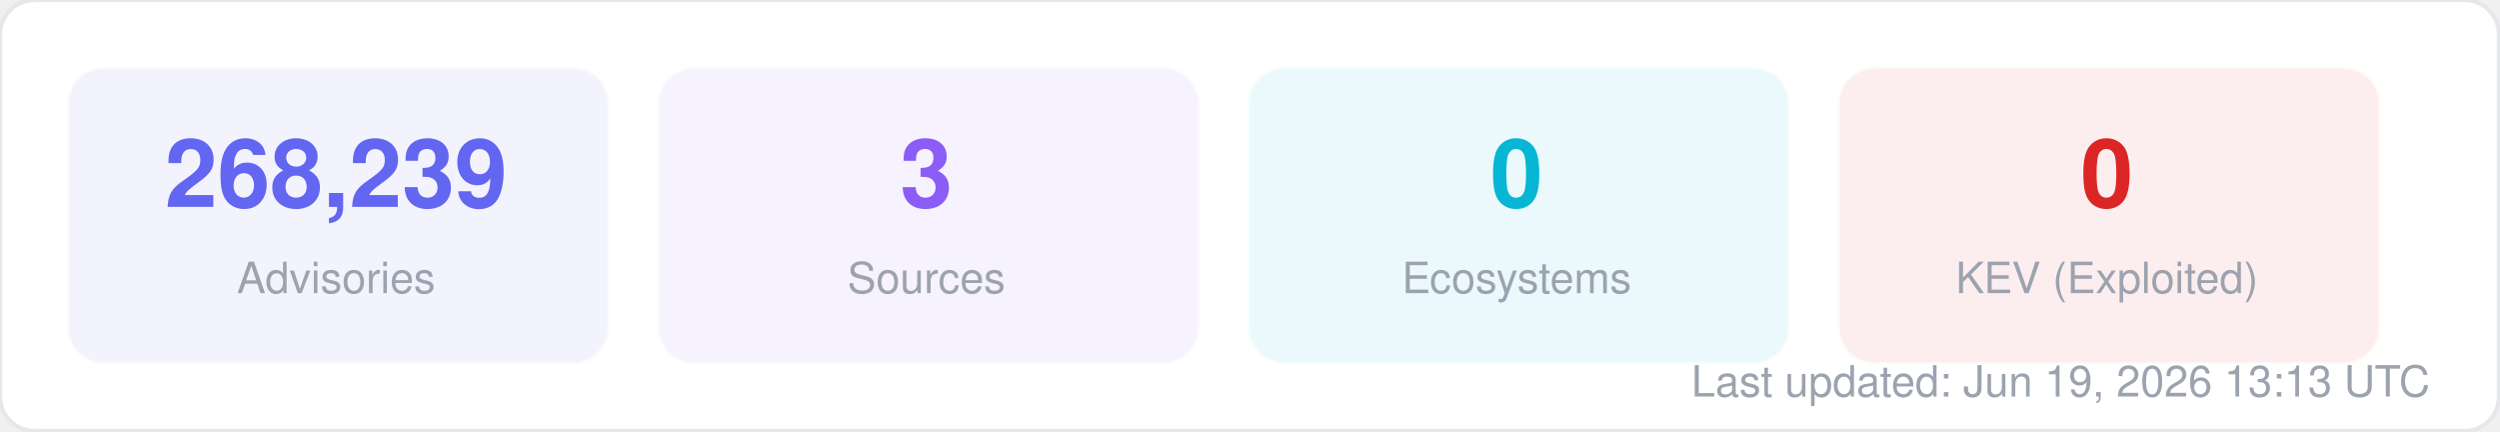
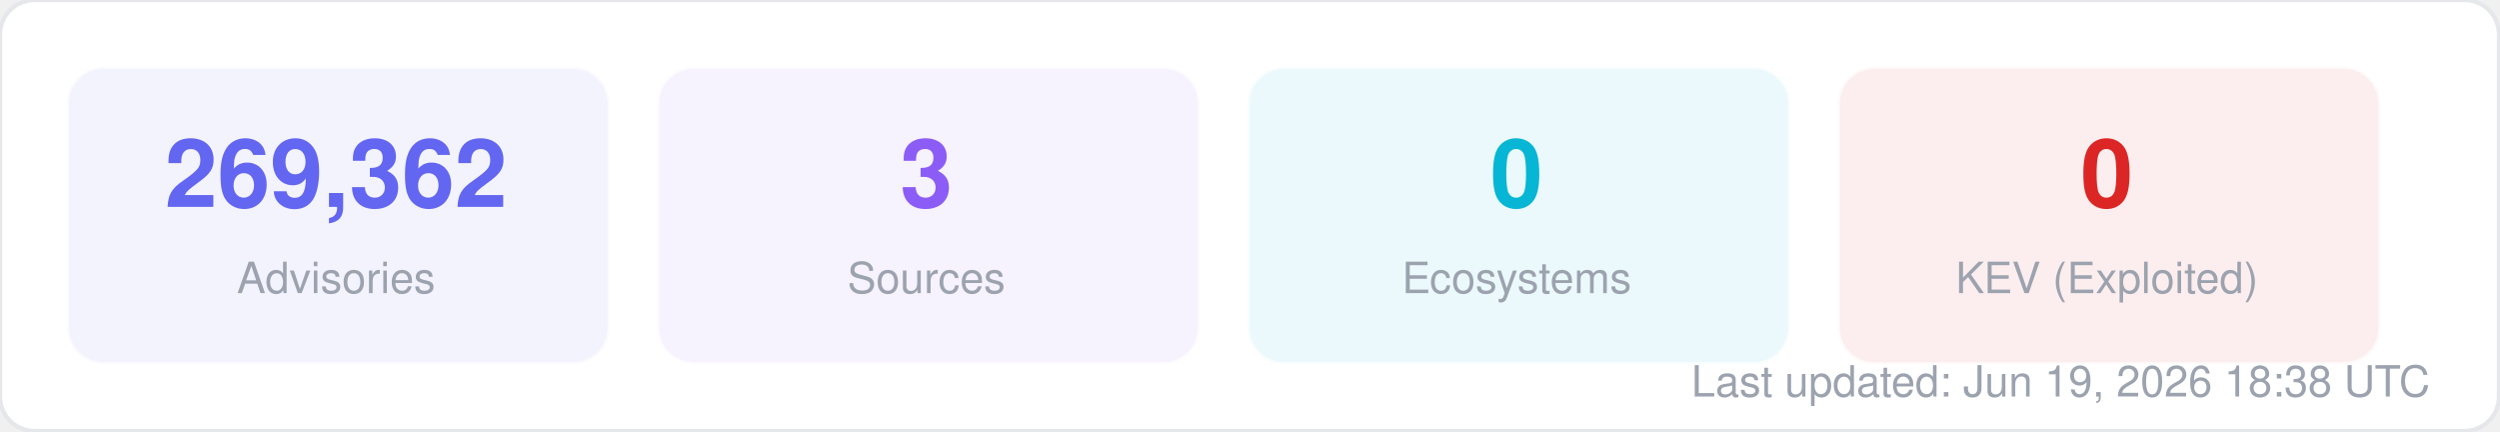
<svg xmlns="http://www.w3.org/2000/svg" width="580" height="100" viewBox="0 0 580 100" fill="none">
  <style>
  text { font-family: -apple-system, BlinkMacSystemFont, "Segoe UI", Helvetica, Arial, sans-serif; }
  .title { font-size: 14px; font-weight: 700; fill: #1f2937; }
  .label { font-size: 11px; fill: #6b7280; }
  .value { font-size: 11px; font-weight: 600; fill: #374151; }
  .big-number { font-size: 28px; font-weight: 800; fill: #111827; }
  .sub { font-size: 10px; fill: #9ca3af; }
</style>
  <rect width="580" height="100" rx="8" fill="#ffffff" stroke="#e5e7eb" stroke-width="1" />
  <rect x="16" y="16" width="125" height="68" rx="8" fill="#6366f1" opacity="0.08" stroke="#6366f1" stroke-width="1" stroke-opacity="0.3" />
-   <text x="78" y="48" text-anchor="middle" class="big-number" style="font-size:22px; fill:#6366f1">268,239</text>
+   <text x="78" y="48" text-anchor="middle" class="big-number" style="font-size:22px; fill:#6366f1">269,362</text>
  <text x="78" y="68" text-anchor="middle" class="sub">Advisories</text>
  <rect x="153" y="16" width="125" height="68" rx="8" fill="#8b5cf6" opacity="0.08" stroke="#8b5cf6" stroke-width="1" stroke-opacity="0.3" />
  <text x="215" y="48" text-anchor="middle" class="big-number" style="font-size:22px; fill:#8b5cf6">3</text>
  <text x="215" y="68" text-anchor="middle" class="sub">Sources</text>
  <rect x="290" y="16" width="125" height="68" rx="8" fill="#06b6d4" opacity="0.08" stroke="#06b6d4" stroke-width="1" stroke-opacity="0.3" />
  <text x="352" y="48" text-anchor="middle" class="big-number" style="font-size:22px; fill:#06b6d4">0</text>
  <text x="352" y="68" text-anchor="middle" class="sub">Ecosystems</text>
  <rect x="427" y="16" width="125" height="68" rx="8" fill="#dc2626" opacity="0.08" stroke="#dc2626" stroke-width="1" stroke-opacity="0.3" />
  <text x="489" y="48" text-anchor="middle" class="big-number" style="font-size:22px; fill:#dc2626">0</text>
  <text x="489" y="68" text-anchor="middle" class="sub">KEV (Exploited)</text>
-   <text x="564" y="92" text-anchor="end" class="sub">Last updated: Jun 19, 2026 13:13 UTC</text>
+   <text x="564" y="92" text-anchor="end" class="sub">Last updated: Jun 19, 2026 18:38 UTC</text>
</svg>
